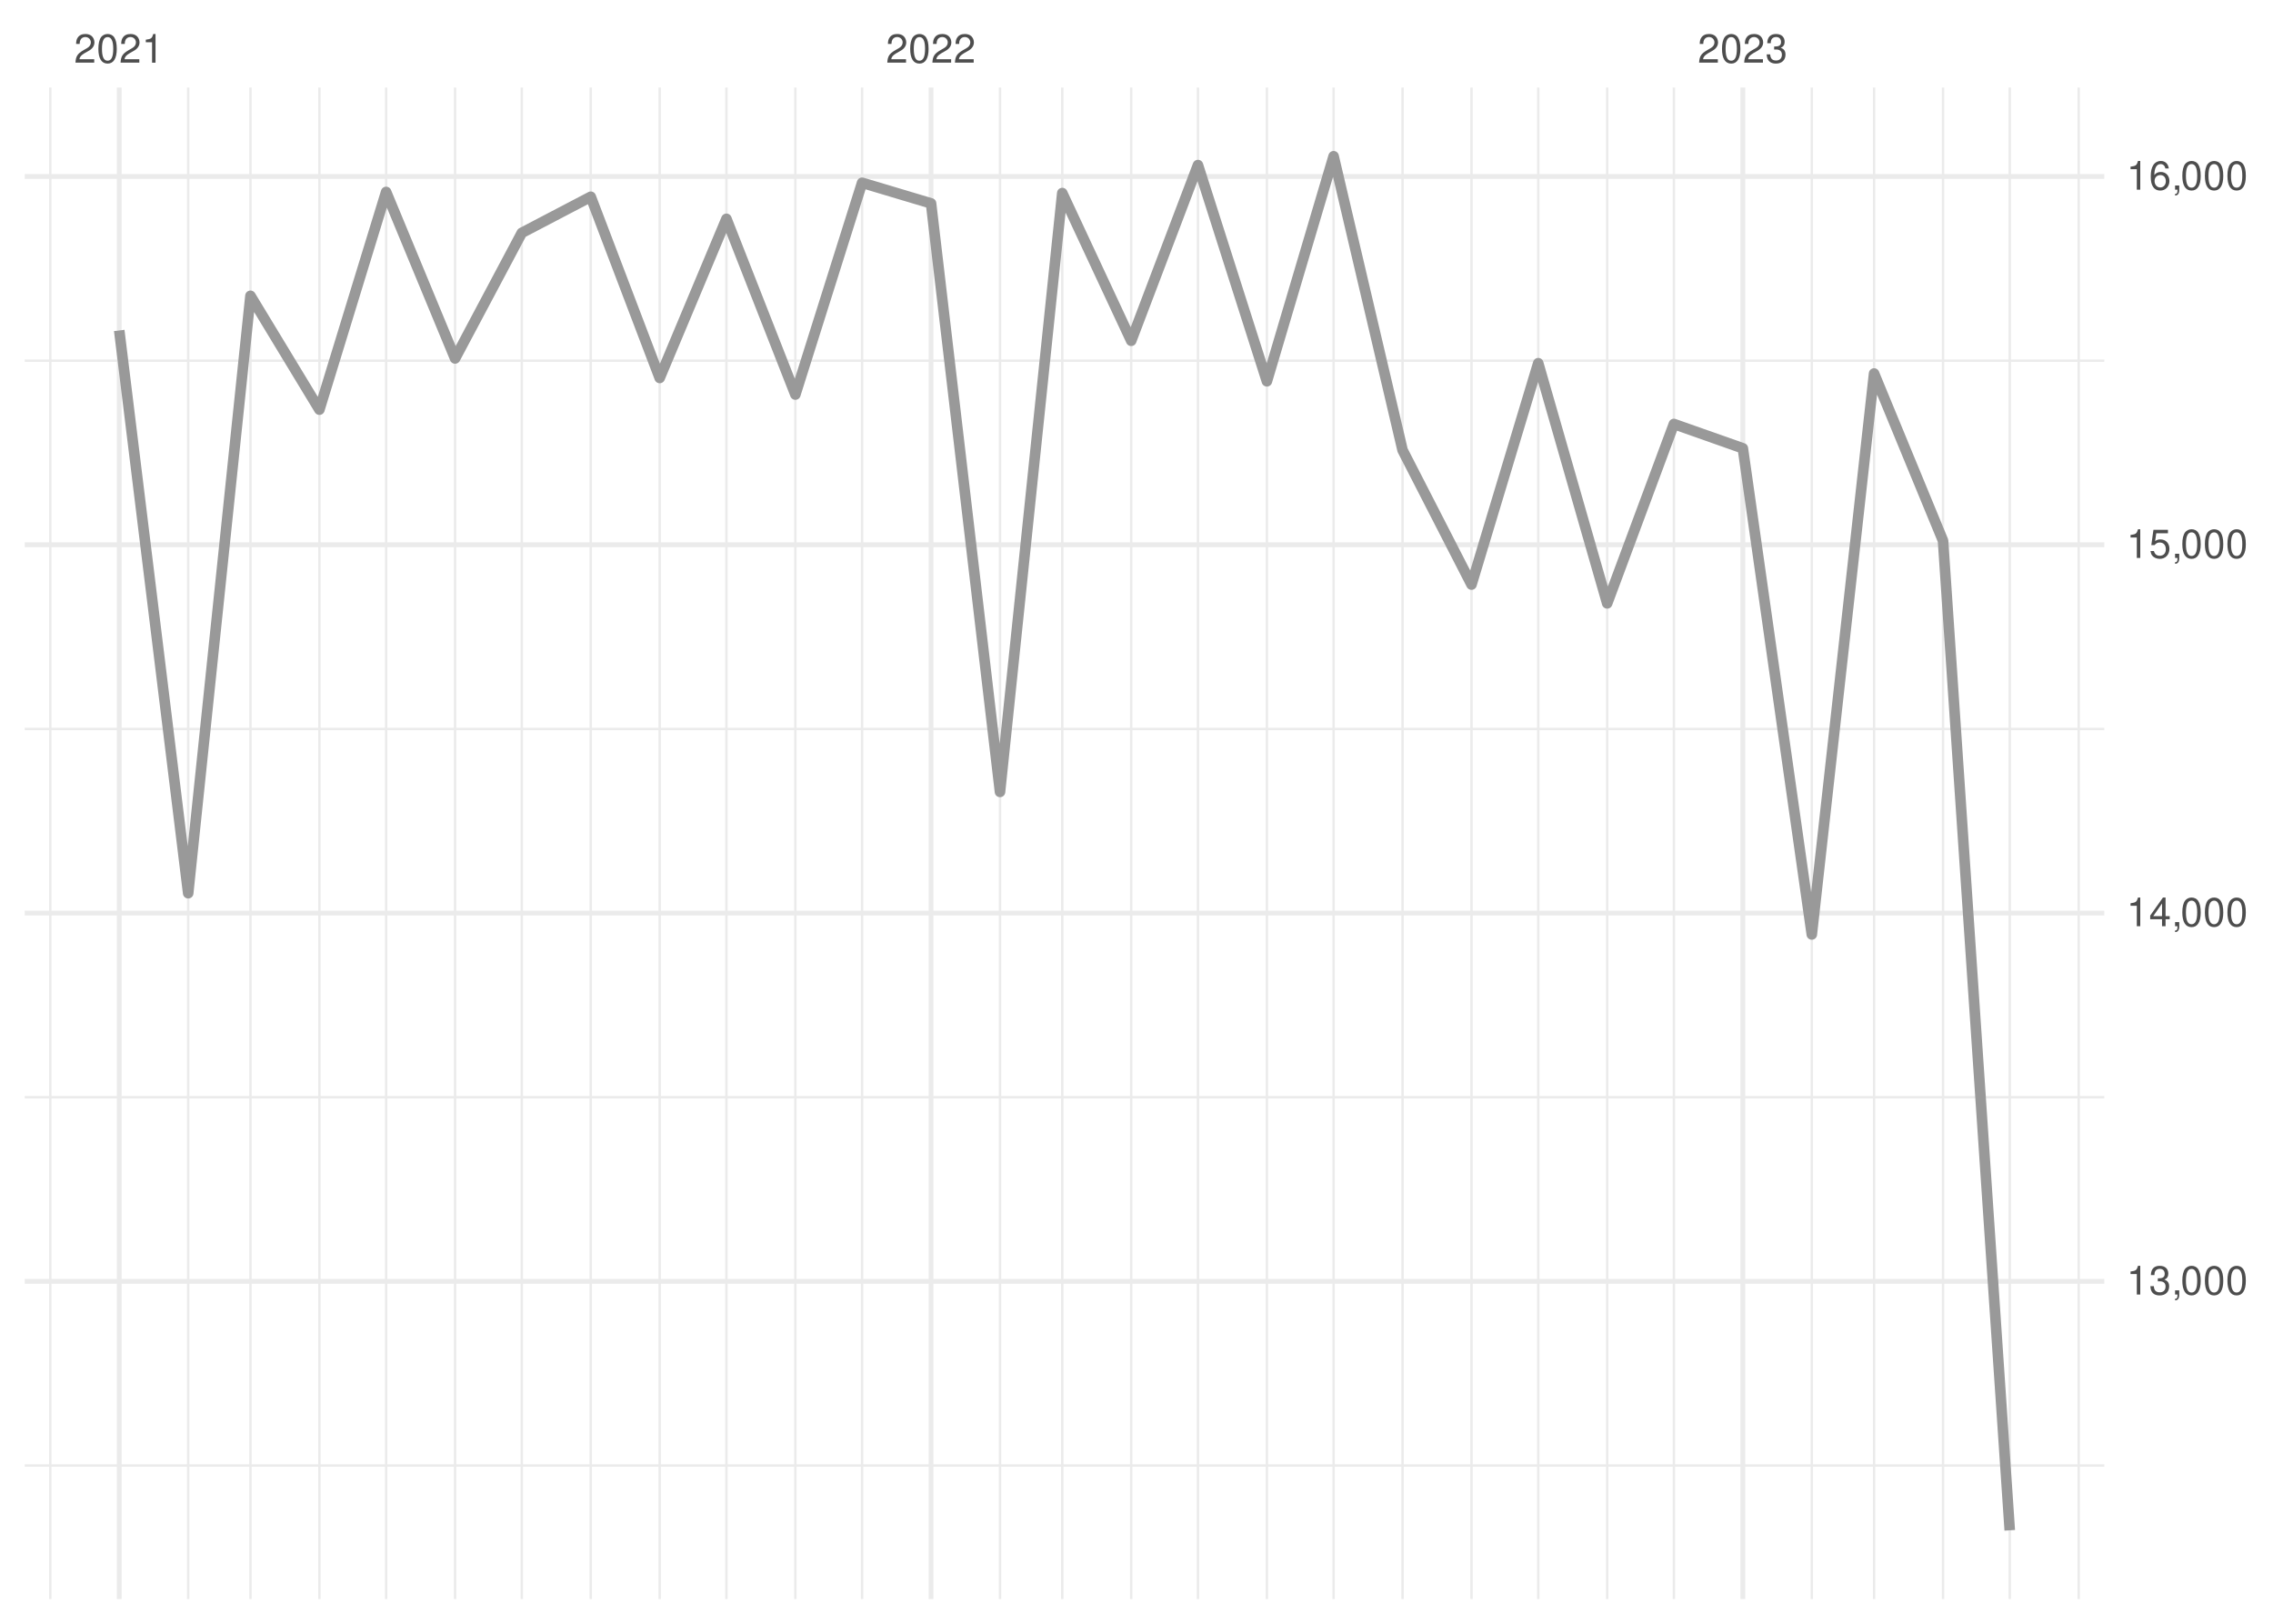
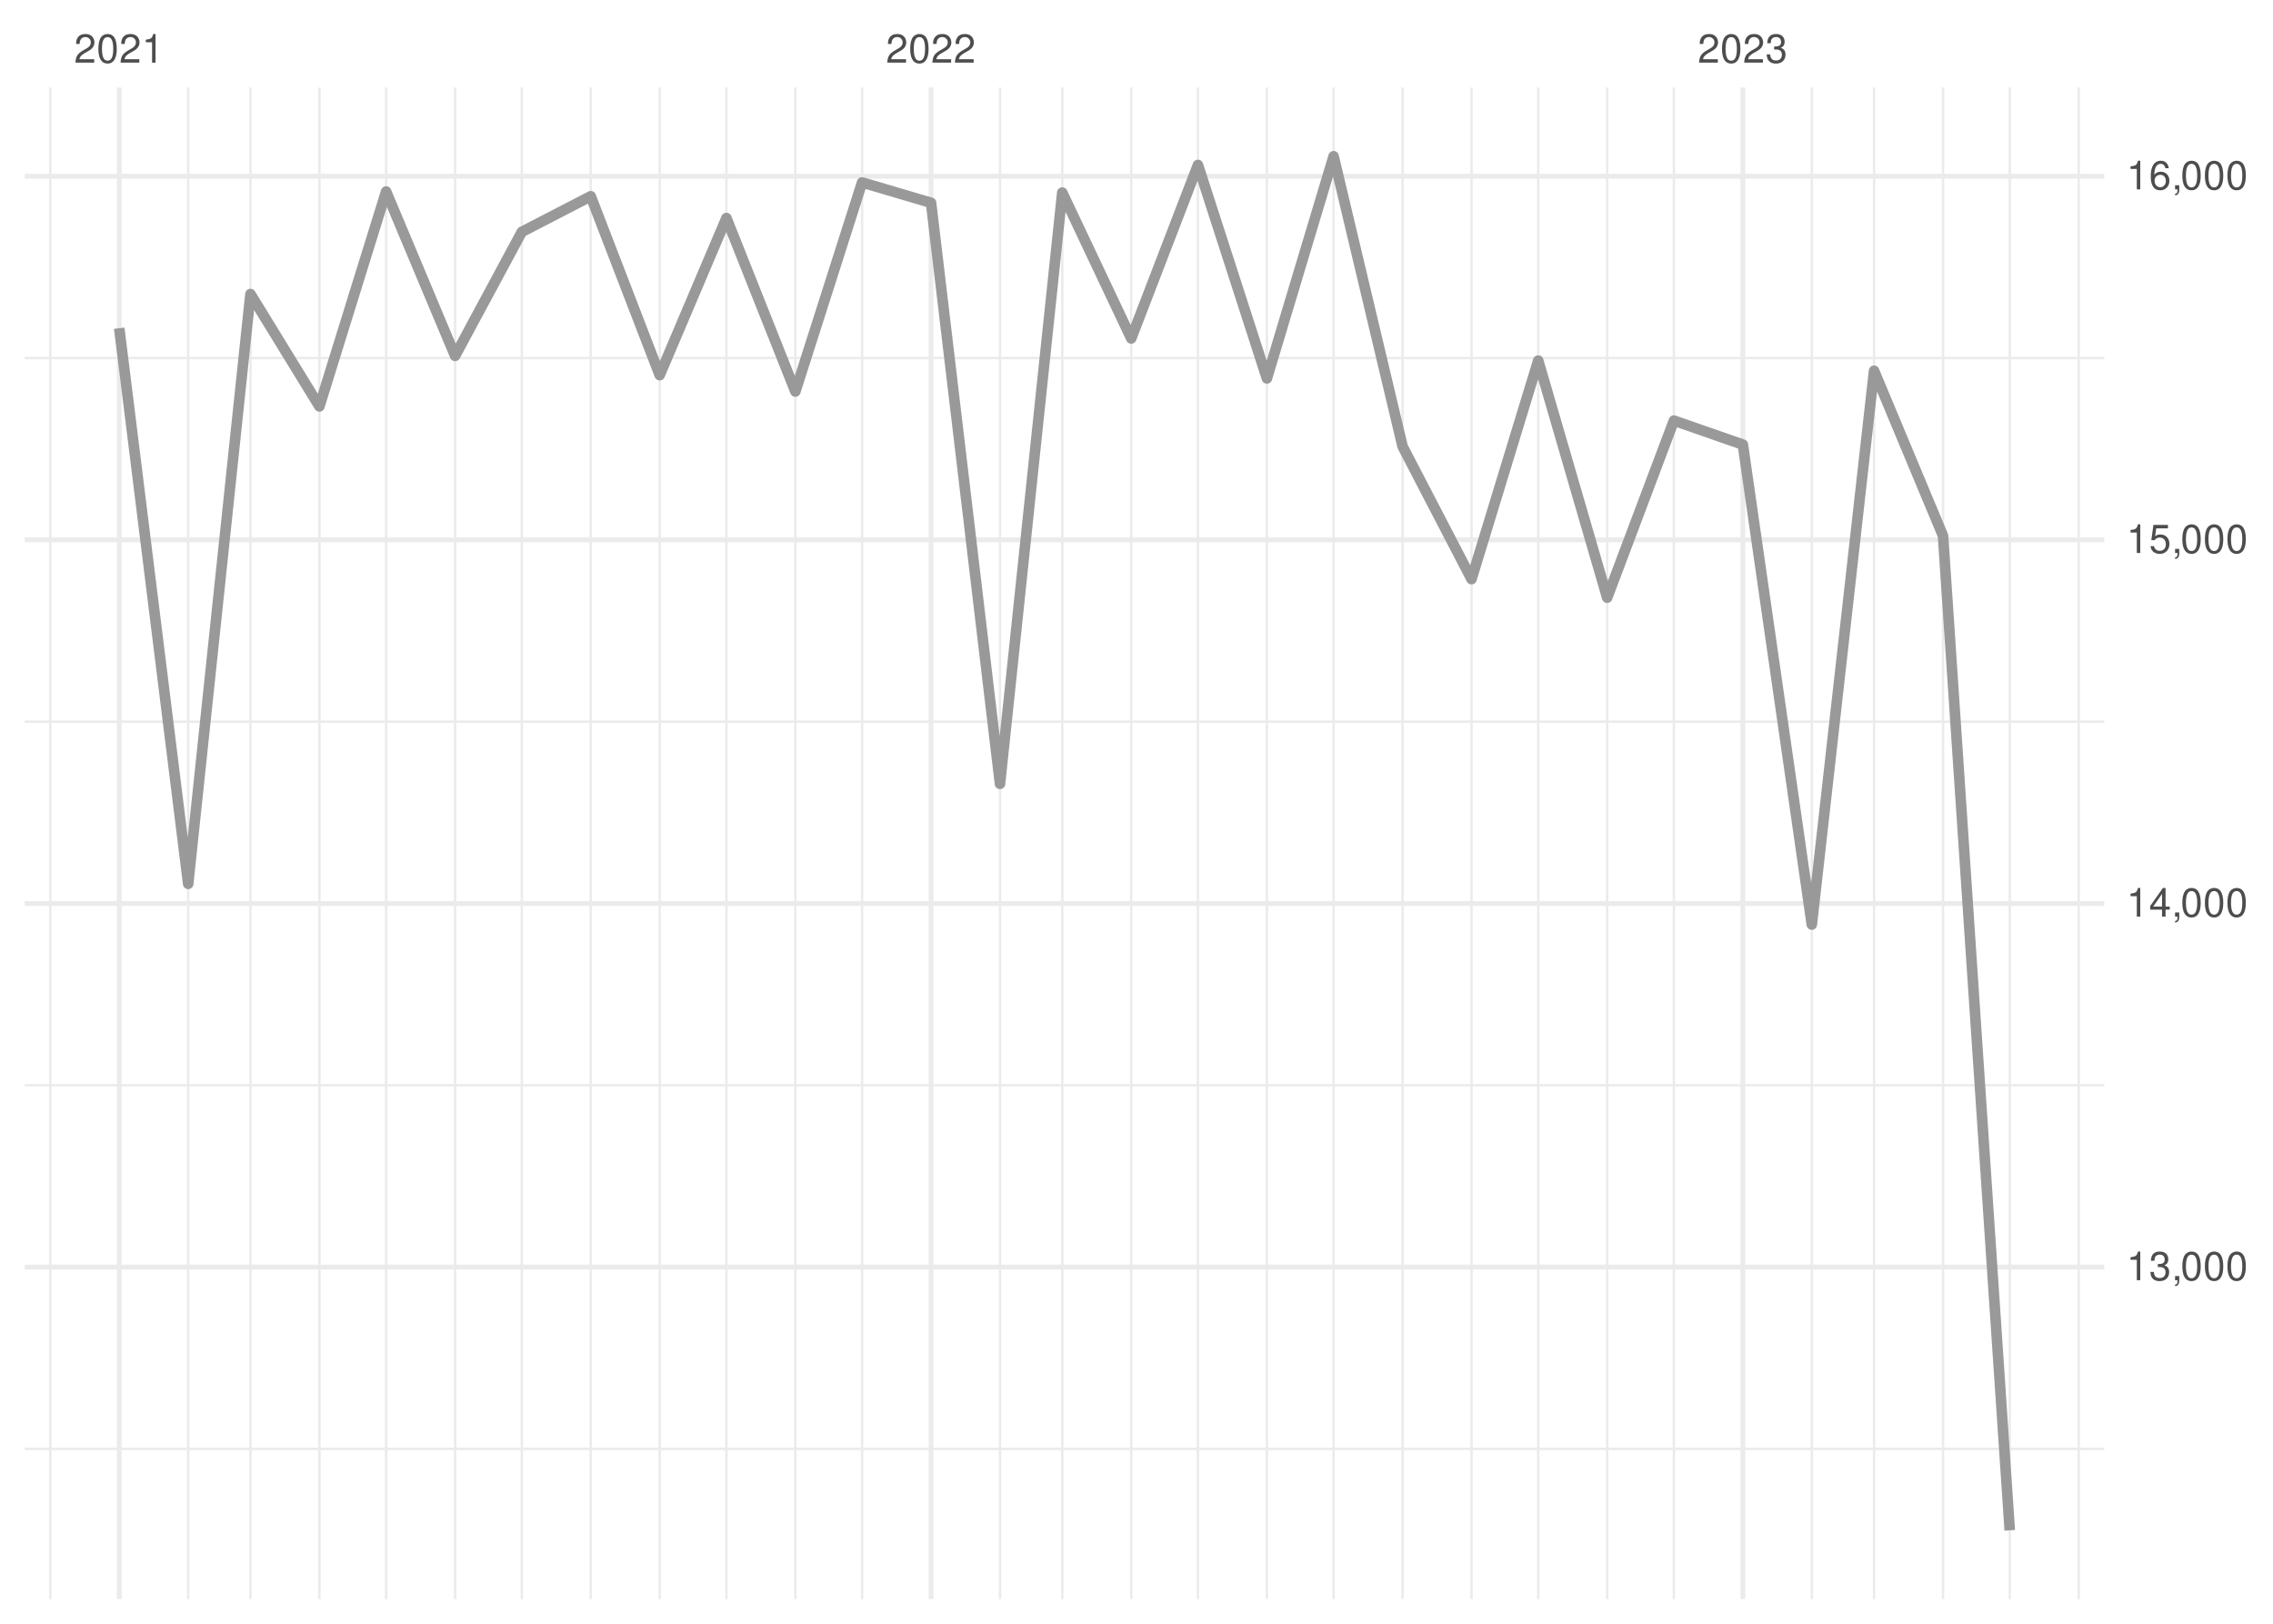
<svg xmlns="http://www.w3.org/2000/svg" xmlns:xlink="http://www.w3.org/1999/xlink" width="504pt" height="360pt" viewBox="0 0 504 360" version="1.1">
  <defs>
    <g>
      <symbol overflow="visible" id="glyph0-0">
        <path style="stroke:none;" d="" />
      </symbol>
      <symbol overflow="visible" id="glyph0-1">
        <path style="stroke:none;" d="M 4.453 -0.766 L 1.172 -0.766 C 1.25 -1.297 1.531 -1.625 2.297 -2.094 L 3.172 -2.594 C 4.047 -3.062 4.5 -3.719 4.5 -4.5 C 4.5 -5.031 4.281 -5.531 3.922 -5.875 C 3.547 -6.203 3.094 -6.359 2.5 -6.359 C 1.703 -6.359 1.125 -6.078 0.781 -5.531 C 0.547 -5.203 0.453 -4.797 0.438 -4.156 L 1.219 -4.156 C 1.234 -4.594 1.297 -4.844 1.406 -5.062 C 1.594 -5.438 2 -5.688 2.469 -5.688 C 3.172 -5.688 3.703 -5.172 3.703 -4.484 C 3.703 -3.969 3.406 -3.531 2.859 -3.219 L 2.047 -2.75 C 0.75 -2 0.375 -1.406 0.297 -0.016 L 4.453 -0.016 Z M 4.453 -0.766 " />
      </symbol>
      <symbol overflow="visible" id="glyph0-2">
        <path style="stroke:none;" d="M 2.422 -6.359 C 1.844 -6.359 1.312 -6.094 0.984 -5.672 C 0.578 -5.109 0.375 -4.25 0.375 -3.078 C 0.375 -0.938 1.078 0.203 2.422 0.203 C 3.734 0.203 4.453 -0.938 4.453 -3.031 C 4.453 -4.25 4.266 -5.078 3.859 -5.672 C 3.531 -6.109 3.016 -6.359 2.422 -6.359 Z M 2.422 -5.672 C 3.25 -5.672 3.672 -4.828 3.672 -3.094 C 3.672 -1.281 3.266 -0.438 2.406 -0.438 C 1.578 -0.438 1.172 -1.312 1.172 -3.062 C 1.172 -4.828 1.578 -5.672 2.422 -5.672 Z M 2.422 -5.672 " />
      </symbol>
      <symbol overflow="visible" id="glyph0-3">
        <path style="stroke:none;" d="M 2.281 -4.531 L 2.281 0 L 3.047 0 L 3.047 -6.359 L 2.547 -6.359 C 2.266 -5.391 2.094 -5.25 0.891 -5.094 L 0.891 -4.531 Z M 2.281 -4.531 " />
      </symbol>
      <symbol overflow="visible" id="glyph0-4">
        <path style="stroke:none;" d="M 1.938 -2.922 L 2.359 -2.922 C 3.203 -2.922 3.656 -2.531 3.656 -1.766 C 3.656 -0.969 3.172 -0.484 2.375 -0.484 C 1.516 -0.484 1.109 -0.922 1.062 -1.844 L 0.281 -1.844 C 0.312 -1.344 0.406 -1 0.547 -0.719 C 0.875 -0.109 1.484 0.203 2.344 0.203 C 3.625 0.203 4.453 -0.578 4.453 -1.781 C 4.453 -2.594 4.141 -3.031 3.391 -3.297 C 3.969 -3.531 4.266 -3.969 4.266 -4.609 C 4.266 -5.703 3.547 -6.359 2.359 -6.359 C 1.109 -6.359 0.438 -5.656 0.406 -4.312 L 1.188 -4.312 C 1.203 -4.703 1.234 -4.922 1.328 -5.109 C 1.5 -5.469 1.891 -5.688 2.375 -5.688 C 3.062 -5.688 3.469 -5.266 3.469 -4.578 C 3.469 -4.141 3.312 -3.859 2.969 -3.719 C 2.766 -3.625 2.484 -3.594 1.938 -3.578 Z M 1.938 -2.922 " />
      </symbol>
      <symbol overflow="visible" id="glyph0-5">
        <path style="stroke:none;" d="M 0.766 -0.922 L 0.766 0 L 1.297 0 L 1.297 0.156 C 1.297 0.766 1.172 0.938 0.766 0.953 L 0.766 1.297 C 1.344 1.312 1.688 0.891 1.688 0.141 L 1.688 -0.922 Z M 0.766 -0.922 " />
      </symbol>
      <symbol overflow="visible" id="glyph0-6">
        <path style="stroke:none;" d="M 2.875 -1.547 L 2.875 0 L 3.656 0 L 3.656 -1.547 L 4.578 -1.547 L 4.578 -2.234 L 3.656 -2.234 L 3.656 -6.359 L 3.078 -6.359 L 0.25 -2.359 L 0.25 -1.547 Z M 2.875 -2.234 L 0.922 -2.234 L 2.875 -5.047 Z M 2.875 -2.234 " />
      </symbol>
      <symbol overflow="visible" id="glyph0-7">
        <path style="stroke:none;" d="M 4.188 -6.234 L 0.969 -6.234 L 0.5 -2.844 L 1.219 -2.844 C 1.578 -3.266 1.875 -3.422 2.359 -3.422 C 3.203 -3.422 3.719 -2.844 3.719 -1.922 C 3.719 -1.031 3.203 -0.484 2.359 -0.484 C 1.688 -0.484 1.266 -0.828 1.078 -1.531 L 0.312 -1.531 C 0.406 -1.016 0.5 -0.781 0.688 -0.547 C 1.031 -0.078 1.672 0.203 2.375 0.203 C 3.641 0.203 4.516 -0.719 4.516 -2.031 C 4.516 -3.266 3.688 -4.109 2.5 -4.109 C 2.062 -4.109 1.703 -4 1.344 -3.734 L 1.594 -5.469 L 4.188 -5.469 Z M 4.188 -6.234 " />
      </symbol>
      <symbol overflow="visible" id="glyph0-8">
        <path style="stroke:none;" d="M 4.375 -4.703 C 4.234 -5.75 3.562 -6.359 2.609 -6.359 C 1.922 -6.359 1.312 -6.031 0.938 -5.453 C 0.547 -4.828 0.375 -4.062 0.375 -2.906 C 0.375 -1.828 0.531 -1.156 0.906 -0.594 C 1.234 -0.078 1.781 0.203 2.469 0.203 C 3.656 0.203 4.516 -0.688 4.516 -1.922 C 4.516 -3.094 3.719 -3.922 2.609 -3.922 C 1.984 -3.922 1.5 -3.688 1.172 -3.234 C 1.172 -4.797 1.672 -5.672 2.562 -5.672 C 3.109 -5.672 3.484 -5.328 3.609 -4.703 Z M 2.5 -3.234 C 3.25 -3.234 3.719 -2.703 3.719 -1.859 C 3.719 -1.062 3.188 -0.484 2.484 -0.484 C 1.766 -0.484 1.219 -1.094 1.219 -1.906 C 1.219 -2.688 1.734 -3.234 2.5 -3.234 Z M 2.5 -3.234 " />
      </symbol>
    </g>
    <clipPath id="clip1">
-       <path d="M 5.48 324 L 466.59 324 L 466.59 326 L 5.48 326 Z M 5.48 324 " />
+       <path d="M 5.48 320 L 466.59 320 L 466.59 322 L 5.48 322 Z M 5.48 320 " />
    </clipPath>
    <clipPath id="clip2">
-       <path d="M 5.48 243 L 466.59 243 L 466.59 244 L 5.48 244 Z M 5.48 243 " />
+       <path d="M 5.48 240 L 466.59 240 L 466.59 241 L 5.48 241 Z M 5.48 240 " />
    </clipPath>
    <clipPath id="clip3">
-       <path d="M 5.48 161 L 466.59 161 L 466.59 162 L 5.48 162 Z M 5.48 161 " />
+       <path d="M 5.48 159 L 466.59 159 L 466.59 161 L 5.48 161 Z M 5.48 159 " />
    </clipPath>
    <clipPath id="clip4">
-       <path d="M 5.48 79 L 466.59 79 L 466.59 81 L 5.48 81 Z M 5.48 79 " />
+       <path d="M 5.48 79 L 466.59 79 L 466.59 80 L 5.48 80 Z M 5.48 79 " />
    </clipPath>
    <clipPath id="clip5">
      <path d="M 10 19.41 L 12 19.41 L 12 354.52 L 10 354.52 Z M 10 19.41 " />
    </clipPath>
    <clipPath id="clip6">
      <path d="M 41 19.41 L 42 19.41 L 42 354.52 L 41 354.52 Z M 41 19.41 " />
    </clipPath>
    <clipPath id="clip7">
      <path d="M 55 19.41 L 56 19.41 L 56 354.52 L 55 354.52 Z M 55 19.41 " />
    </clipPath>
    <clipPath id="clip8">
      <path d="M 70 19.41 L 72 19.41 L 72 354.52 L 70 354.52 Z M 70 19.41 " />
    </clipPath>
    <clipPath id="clip9">
      <path d="M 85 19.41 L 86 19.41 L 86 354.52 L 85 354.52 Z M 85 19.41 " />
    </clipPath>
    <clipPath id="clip10">
      <path d="M 100 19.41 L 102 19.41 L 102 354.52 L 100 354.52 Z M 100 19.41 " />
    </clipPath>
    <clipPath id="clip11">
      <path d="M 115 19.41 L 116 19.41 L 116 354.52 L 115 354.52 Z M 115 19.41 " />
    </clipPath>
    <clipPath id="clip12">
      <path d="M 130 19.41 L 132 19.41 L 132 354.52 L 130 354.52 Z M 130 19.41 " />
    </clipPath>
    <clipPath id="clip13">
      <path d="M 146 19.41 L 147 19.41 L 147 354.52 L 146 354.52 Z M 146 19.41 " />
    </clipPath>
    <clipPath id="clip14">
      <path d="M 160 19.41 L 162 19.41 L 162 354.52 L 160 354.52 Z M 160 19.41 " />
    </clipPath>
    <clipPath id="clip15">
      <path d="M 176 19.41 L 177 19.41 L 177 354.52 L 176 354.52 Z M 176 19.41 " />
    </clipPath>
    <clipPath id="clip16">
      <path d="M 190 19.41 L 192 19.41 L 192 354.52 L 190 354.52 Z M 190 19.41 " />
    </clipPath>
    <clipPath id="clip17">
      <path d="M 221 19.41 L 222 19.41 L 222 354.52 L 221 354.52 Z M 221 19.41 " />
    </clipPath>
    <clipPath id="clip18">
      <path d="M 235 19.41 L 236 19.41 L 236 354.52 L 235 354.52 Z M 235 19.41 " />
    </clipPath>
    <clipPath id="clip19">
      <path d="M 250 19.41 L 252 19.41 L 252 354.52 L 250 354.52 Z M 250 19.41 " />
    </clipPath>
    <clipPath id="clip20">
      <path d="M 265 19.41 L 266 19.41 L 266 354.52 L 265 354.52 Z M 265 19.41 " />
    </clipPath>
    <clipPath id="clip21">
      <path d="M 280 19.41 L 282 19.41 L 282 354.52 L 280 354.52 Z M 280 19.41 " />
    </clipPath>
    <clipPath id="clip22">
      <path d="M 295 19.41 L 296 19.41 L 296 354.52 L 295 354.52 Z M 295 19.41 " />
    </clipPath>
    <clipPath id="clip23">
      <path d="M 310 19.41 L 312 19.41 L 312 354.52 L 310 354.52 Z M 310 19.41 " />
    </clipPath>
    <clipPath id="clip24">
      <path d="M 326 19.41 L 327 19.41 L 327 354.52 L 326 354.52 Z M 326 19.41 " />
    </clipPath>
    <clipPath id="clip25">
      <path d="M 340 19.41 L 342 19.41 L 342 354.52 L 340 354.52 Z M 340 19.41 " />
    </clipPath>
    <clipPath id="clip26">
      <path d="M 356 19.41 L 357 19.41 L 357 354.52 L 356 354.52 Z M 356 19.41 " />
    </clipPath>
    <clipPath id="clip27">
      <path d="M 370 19.41 L 372 19.41 L 372 354.52 L 370 354.52 Z M 370 19.41 " />
    </clipPath>
    <clipPath id="clip28">
      <path d="M 401 19.41 L 403 19.41 L 403 354.52 L 401 354.52 Z M 401 19.41 " />
    </clipPath>
    <clipPath id="clip29">
      <path d="M 415 19.41 L 416 19.41 L 416 354.52 L 415 354.52 Z M 415 19.41 " />
    </clipPath>
    <clipPath id="clip30">
      <path d="M 430 19.41 L 432 19.41 L 432 354.52 L 430 354.52 Z M 430 19.41 " />
    </clipPath>
    <clipPath id="clip31">
      <path d="M 445 19.41 L 446 19.41 L 446 354.52 L 445 354.52 Z M 445 19.41 " />
    </clipPath>
    <clipPath id="clip32">
      <path d="M 460 19.41 L 462 19.41 L 462 354.52 L 460 354.52 Z M 460 19.41 " />
    </clipPath>
    <clipPath id="clip33">
-       <path d="M 5.48 283 L 466.59 283 L 466.59 285 L 5.48 285 Z M 5.48 283 " />
+       <path d="M 5.48 280 L 466.59 280 L 466.59 282 L 5.48 282 Z M 5.48 280 " />
    </clipPath>
    <clipPath id="clip34">
-       <path d="M 5.48 201 L 466.59 201 L 466.59 203 L 5.48 203 Z M 5.48 201 " />
+       <path d="M 5.48 199 L 466.59 199 L 466.59 201 L 5.48 201 Z M 5.48 199 " />
    </clipPath>
    <clipPath id="clip35">
-       <path d="M 5.48 120 L 466.59 120 L 466.59 122 L 5.48 122 Z M 5.48 120 " />
+       <path d="M 5.48 119 L 466.59 119 L 466.59 121 L 5.48 121 Z M 5.48 119 " />
    </clipPath>
    <clipPath id="clip36">
      <path d="M 5.48 38 L 466.59 38 L 466.59 40 L 5.48 40 Z M 5.48 38 " />
    </clipPath>
    <clipPath id="clip37">
      <path d="M 25 19.41 L 27 19.41 L 27 354.52 L 25 354.52 Z M 25 19.41 " />
    </clipPath>
    <clipPath id="clip38">
      <path d="M 205 19.41 L 207 19.41 L 207 354.52 L 205 354.52 Z M 205 19.41 " />
    </clipPath>
    <clipPath id="clip39">
      <path d="M 385 19.41 L 387 19.41 L 387 354.52 L 385 354.52 Z M 385 19.41 " />
    </clipPath>
  </defs>
  <g id="surface26">
    <rect x="0" y="0" width="504" height="360" style="fill:rgb(100%,100%,100%);fill-opacity:1;stroke:none;" />
    <g clip-path="url(#clip1)" clip-rule="nonzero">
-       <path style="fill:none;stroke-width:0.533;stroke-linecap:butt;stroke-linejoin:round;stroke:rgb(92.157%,92.157%,92.157%);stroke-opacity:1;stroke-miterlimit:10;" d="M 5.48 324.918 L 466.59 324.918 " />
+       <path style="fill:none;stroke-width:0.533;stroke-linecap:butt;stroke-linejoin:round;stroke:rgb(92.157%,92.157%,92.157%);stroke-opacity:1;stroke-miterlimit:10;" d="M 5.48 321.23 L 466.59 321.23 " />
    </g>
    <g clip-path="url(#clip2)" clip-rule="nonzero">
-       <path style="fill:none;stroke-width:0.533;stroke-linecap:butt;stroke-linejoin:round;stroke:rgb(92.157%,92.157%,92.157%);stroke-opacity:1;stroke-miterlimit:10;" d="M 5.48 243.266 L 466.59 243.266 " />
+       <path style="fill:none;stroke-width:0.533;stroke-linecap:butt;stroke-linejoin:round;stroke:rgb(92.157%,92.157%,92.157%);stroke-opacity:1;stroke-miterlimit:10;" d="M 5.48 240.613 L 466.59 240.613 " />
    </g>
    <g clip-path="url(#clip3)" clip-rule="nonzero">
-       <path style="fill:none;stroke-width:0.533;stroke-linecap:butt;stroke-linejoin:round;stroke:rgb(92.157%,92.157%,92.157%);stroke-opacity:1;stroke-miterlimit:10;" d="M 5.48 161.613 L 466.59 161.613 " />
+       <path style="fill:none;stroke-width:0.533;stroke-linecap:butt;stroke-linejoin:round;stroke:rgb(92.157%,92.157%,92.157%);stroke-opacity:1;stroke-miterlimit:10;" d="M 5.48 160 L 466.59 160 " />
    </g>
    <g clip-path="url(#clip4)" clip-rule="nonzero">
-       <path style="fill:none;stroke-width:0.533;stroke-linecap:butt;stroke-linejoin:round;stroke:rgb(92.157%,92.157%,92.157%);stroke-opacity:1;stroke-miterlimit:10;" d="M 5.48 79.961 L 466.59 79.961 " />
+       <path style="fill:none;stroke-width:0.533;stroke-linecap:butt;stroke-linejoin:round;stroke:rgb(92.157%,92.157%,92.157%);stroke-opacity:1;stroke-miterlimit:10;" d="M 5.48 79.383 L 466.59 79.383 " />
    </g>
    <g clip-path="url(#clip5)" clip-rule="nonzero">
      <path style="fill:none;stroke-width:0.533;stroke-linecap:butt;stroke-linejoin:round;stroke:rgb(92.157%,92.157%,92.157%);stroke-opacity:1;stroke-miterlimit:10;" d="M 11.152 354.52 L 11.152 19.41 " />
    </g>
    <g clip-path="url(#clip6)" clip-rule="nonzero">
      <path style="fill:none;stroke-width:0.533;stroke-linecap:butt;stroke-linejoin:round;stroke:rgb(92.157%,92.157%,92.157%);stroke-opacity:1;stroke-miterlimit:10;" d="M 41.727 354.52 L 41.727 19.41 " />
    </g>
    <g clip-path="url(#clip7)" clip-rule="nonzero">
      <path style="fill:none;stroke-width:0.533;stroke-linecap:butt;stroke-linejoin:round;stroke:rgb(92.157%,92.157%,92.157%);stroke-opacity:1;stroke-miterlimit:10;" d="M 55.535 354.52 L 55.535 19.41 " />
    </g>
    <g clip-path="url(#clip8)" clip-rule="nonzero">
      <path style="fill:none;stroke-width:0.533;stroke-linecap:butt;stroke-linejoin:round;stroke:rgb(92.157%,92.157%,92.157%);stroke-opacity:1;stroke-miterlimit:10;" d="M 70.824 354.52 L 70.824 19.41 " />
    </g>
    <g clip-path="url(#clip9)" clip-rule="nonzero">
      <path style="fill:none;stroke-width:0.533;stroke-linecap:butt;stroke-linejoin:round;stroke:rgb(92.157%,92.157%,92.157%);stroke-opacity:1;stroke-miterlimit:10;" d="M 85.617 354.52 L 85.617 19.41 " />
    </g>
    <g clip-path="url(#clip10)" clip-rule="nonzero">
      <path style="fill:none;stroke-width:0.533;stroke-linecap:butt;stroke-linejoin:round;stroke:rgb(92.157%,92.157%,92.157%);stroke-opacity:1;stroke-miterlimit:10;" d="M 100.906 354.52 L 100.906 19.41 " />
    </g>
    <g clip-path="url(#clip11)" clip-rule="nonzero">
      <path style="fill:none;stroke-width:0.533;stroke-linecap:butt;stroke-linejoin:round;stroke:rgb(92.157%,92.157%,92.157%);stroke-opacity:1;stroke-miterlimit:10;" d="M 115.703 354.52 L 115.703 19.41 " />
    </g>
    <g clip-path="url(#clip12)" clip-rule="nonzero">
      <path style="fill:none;stroke-width:0.533;stroke-linecap:butt;stroke-linejoin:round;stroke:rgb(92.157%,92.157%,92.157%);stroke-opacity:1;stroke-miterlimit:10;" d="M 130.988 354.52 L 130.988 19.41 " />
    </g>
    <g clip-path="url(#clip13)" clip-rule="nonzero">
      <path style="fill:none;stroke-width:0.533;stroke-linecap:butt;stroke-linejoin:round;stroke:rgb(92.157%,92.157%,92.157%);stroke-opacity:1;stroke-miterlimit:10;" d="M 146.277 354.52 L 146.277 19.41 " />
    </g>
    <g clip-path="url(#clip14)" clip-rule="nonzero">
      <path style="fill:none;stroke-width:0.533;stroke-linecap:butt;stroke-linejoin:round;stroke:rgb(92.157%,92.157%,92.157%);stroke-opacity:1;stroke-miterlimit:10;" d="M 161.074 354.52 L 161.074 19.41 " />
    </g>
    <g clip-path="url(#clip15)" clip-rule="nonzero">
      <path style="fill:none;stroke-width:0.533;stroke-linecap:butt;stroke-linejoin:round;stroke:rgb(92.157%,92.157%,92.157%);stroke-opacity:1;stroke-miterlimit:10;" d="M 176.359 354.52 L 176.359 19.41 " />
    </g>
    <g clip-path="url(#clip16)" clip-rule="nonzero">
      <path style="fill:none;stroke-width:0.533;stroke-linecap:butt;stroke-linejoin:round;stroke:rgb(92.157%,92.157%,92.157%);stroke-opacity:1;stroke-miterlimit:10;" d="M 191.156 354.52 L 191.156 19.41 " />
    </g>
    <g clip-path="url(#clip17)" clip-rule="nonzero">
      <path style="fill:none;stroke-width:0.533;stroke-linecap:butt;stroke-linejoin:round;stroke:rgb(92.157%,92.157%,92.157%);stroke-opacity:1;stroke-miterlimit:10;" d="M 221.734 354.52 L 221.734 19.41 " />
    </g>
    <g clip-path="url(#clip18)" clip-rule="nonzero">
      <path style="fill:none;stroke-width:0.533;stroke-linecap:butt;stroke-linejoin:round;stroke:rgb(92.157%,92.157%,92.157%);stroke-opacity:1;stroke-miterlimit:10;" d="M 235.543 354.52 L 235.543 19.41 " />
    </g>
    <g clip-path="url(#clip19)" clip-rule="nonzero">
      <path style="fill:none;stroke-width:0.533;stroke-linecap:butt;stroke-linejoin:round;stroke:rgb(92.157%,92.157%,92.157%);stroke-opacity:1;stroke-miterlimit:10;" d="M 250.828 354.52 L 250.828 19.41 " />
    </g>
    <g clip-path="url(#clip20)" clip-rule="nonzero">
      <path style="fill:none;stroke-width:0.533;stroke-linecap:butt;stroke-linejoin:round;stroke:rgb(92.157%,92.157%,92.157%);stroke-opacity:1;stroke-miterlimit:10;" d="M 265.625 354.52 L 265.625 19.41 " />
    </g>
    <g clip-path="url(#clip21)" clip-rule="nonzero">
      <path style="fill:none;stroke-width:0.533;stroke-linecap:butt;stroke-linejoin:round;stroke:rgb(92.157%,92.157%,92.157%);stroke-opacity:1;stroke-miterlimit:10;" d="M 280.914 354.52 L 280.914 19.41 " />
    </g>
    <g clip-path="url(#clip22)" clip-rule="nonzero">
      <path style="fill:none;stroke-width:0.533;stroke-linecap:butt;stroke-linejoin:round;stroke:rgb(92.157%,92.157%,92.157%);stroke-opacity:1;stroke-miterlimit:10;" d="M 295.707 354.52 L 295.707 19.41 " />
    </g>
    <g clip-path="url(#clip23)" clip-rule="nonzero">
      <path style="fill:none;stroke-width:0.533;stroke-linecap:butt;stroke-linejoin:round;stroke:rgb(92.157%,92.157%,92.157%);stroke-opacity:1;stroke-miterlimit:10;" d="M 310.996 354.52 L 310.996 19.41 " />
    </g>
    <g clip-path="url(#clip24)" clip-rule="nonzero">
      <path style="fill:none;stroke-width:0.533;stroke-linecap:butt;stroke-linejoin:round;stroke:rgb(92.157%,92.157%,92.157%);stroke-opacity:1;stroke-miterlimit:10;" d="M 326.285 354.52 L 326.285 19.41 " />
    </g>
    <g clip-path="url(#clip25)" clip-rule="nonzero">
      <path style="fill:none;stroke-width:0.533;stroke-linecap:butt;stroke-linejoin:round;stroke:rgb(92.157%,92.157%,92.157%);stroke-opacity:1;stroke-miterlimit:10;" d="M 341.078 354.52 L 341.078 19.41 " />
    </g>
    <g clip-path="url(#clip26)" clip-rule="nonzero">
      <path style="fill:none;stroke-width:0.533;stroke-linecap:butt;stroke-linejoin:round;stroke:rgb(92.157%,92.157%,92.157%);stroke-opacity:1;stroke-miterlimit:10;" d="M 356.367 354.52 L 356.367 19.41 " />
    </g>
    <g clip-path="url(#clip27)" clip-rule="nonzero">
      <path style="fill:none;stroke-width:0.533;stroke-linecap:butt;stroke-linejoin:round;stroke:rgb(92.157%,92.157%,92.157%);stroke-opacity:1;stroke-miterlimit:10;" d="M 371.16 354.52 L 371.16 19.41 " />
    </g>
    <g clip-path="url(#clip28)" clip-rule="nonzero">
      <path style="fill:none;stroke-width:0.533;stroke-linecap:butt;stroke-linejoin:round;stroke:rgb(92.157%,92.157%,92.157%);stroke-opacity:1;stroke-miterlimit:10;" d="M 401.738 354.52 L 401.738 19.41 " />
    </g>
    <g clip-path="url(#clip29)" clip-rule="nonzero">
      <path style="fill:none;stroke-width:0.533;stroke-linecap:butt;stroke-linejoin:round;stroke:rgb(92.157%,92.157%,92.157%);stroke-opacity:1;stroke-miterlimit:10;" d="M 415.547 354.52 L 415.547 19.41 " />
    </g>
    <g clip-path="url(#clip30)" clip-rule="nonzero">
      <path style="fill:none;stroke-width:0.533;stroke-linecap:butt;stroke-linejoin:round;stroke:rgb(92.157%,92.157%,92.157%);stroke-opacity:1;stroke-miterlimit:10;" d="M 430.836 354.52 L 430.836 19.41 " />
    </g>
    <g clip-path="url(#clip31)" clip-rule="nonzero">
      <path style="fill:none;stroke-width:0.533;stroke-linecap:butt;stroke-linejoin:round;stroke:rgb(92.157%,92.157%,92.157%);stroke-opacity:1;stroke-miterlimit:10;" d="M 445.629 354.52 L 445.629 19.41 " />
    </g>
    <g clip-path="url(#clip32)" clip-rule="nonzero">
      <path style="fill:none;stroke-width:0.533;stroke-linecap:butt;stroke-linejoin:round;stroke:rgb(92.157%,92.157%,92.157%);stroke-opacity:1;stroke-miterlimit:10;" d="M 460.918 354.52 L 460.918 19.41 " />
    </g>
    <g clip-path="url(#clip33)" clip-rule="nonzero">
-       <path style="fill:none;stroke-width:1.067;stroke-linecap:butt;stroke-linejoin:round;stroke:rgb(92.157%,92.157%,92.157%);stroke-opacity:1;stroke-miterlimit:10;" d="M 5.48 284.09 L 466.59 284.09 " />
+       <path style="fill:none;stroke-width:1.067;stroke-linecap:butt;stroke-linejoin:round;stroke:rgb(92.157%,92.157%,92.157%);stroke-opacity:1;stroke-miterlimit:10;" d="M 5.48 280.922 L 466.59 280.922 " />
    </g>
    <g clip-path="url(#clip34)" clip-rule="nonzero">
-       <path style="fill:none;stroke-width:1.067;stroke-linecap:butt;stroke-linejoin:round;stroke:rgb(92.157%,92.157%,92.157%);stroke-opacity:1;stroke-miterlimit:10;" d="M 5.48 202.438 L 466.59 202.438 " />
+       <path style="fill:none;stroke-width:1.067;stroke-linecap:butt;stroke-linejoin:round;stroke:rgb(92.157%,92.157%,92.157%);stroke-opacity:1;stroke-miterlimit:10;" d="M 5.48 200.309 L 466.59 200.309 " />
    </g>
    <g clip-path="url(#clip35)" clip-rule="nonzero">
-       <path style="fill:none;stroke-width:1.067;stroke-linecap:butt;stroke-linejoin:round;stroke:rgb(92.157%,92.157%,92.157%);stroke-opacity:1;stroke-miterlimit:10;" d="M 5.48 120.785 L 466.59 120.785 " />
+       <path style="fill:none;stroke-width:1.067;stroke-linecap:butt;stroke-linejoin:round;stroke:rgb(92.157%,92.157%,92.157%);stroke-opacity:1;stroke-miterlimit:10;" d="M 5.48 119.691 L 466.59 119.691 " />
    </g>
    <g clip-path="url(#clip36)" clip-rule="nonzero">
-       <path style="fill:none;stroke-width:1.067;stroke-linecap:butt;stroke-linejoin:round;stroke:rgb(92.157%,92.157%,92.157%);stroke-opacity:1;stroke-miterlimit:10;" d="M 5.48 39.133 L 466.59 39.133 " />
+       <path style="fill:none;stroke-width:1.067;stroke-linecap:butt;stroke-linejoin:round;stroke:rgb(92.157%,92.157%,92.157%);stroke-opacity:1;stroke-miterlimit:10;" d="M 5.48 39.078 L 466.59 39.078 " />
    </g>
    <g clip-path="url(#clip37)" clip-rule="nonzero">
      <path style="fill:none;stroke-width:1.067;stroke-linecap:butt;stroke-linejoin:round;stroke:rgb(92.157%,92.157%,92.157%);stroke-opacity:1;stroke-miterlimit:10;" d="M 26.438 354.52 L 26.438 19.41 " />
    </g>
    <g clip-path="url(#clip38)" clip-rule="nonzero">
      <path style="fill:none;stroke-width:1.067;stroke-linecap:butt;stroke-linejoin:round;stroke:rgb(92.157%,92.157%,92.157%);stroke-opacity:1;stroke-miterlimit:10;" d="M 206.445 354.52 L 206.445 19.41 " />
    </g>
    <g clip-path="url(#clip39)" clip-rule="nonzero">
      <path style="fill:none;stroke-width:1.067;stroke-linecap:butt;stroke-linejoin:round;stroke:rgb(92.157%,92.157%,92.157%);stroke-opacity:1;stroke-miterlimit:10;" d="M 386.449 354.52 L 386.449 19.41 " />
    </g>
-     <path style="fill:none;stroke-width:2.347;stroke-linecap:butt;stroke-linejoin:round;stroke:rgb(60%,60%,60%);stroke-opacity:1;stroke-miterlimit:10;" d="M 26.438 73.266 L 41.727 198.031 L 55.535 65.59 L 70.824 90.82 L 85.617 42.562 L 100.906 79.469 L 115.703 51.625 L 130.988 43.625 L 146.277 83.797 L 161.074 48.523 L 176.359 87.473 L 191.156 40.523 L 206.445 45.094 L 221.734 175.574 L 235.543 42.809 L 250.828 75.551 L 265.625 36.602 L 280.914 84.531 L 295.707 34.645 L 310.996 99.801 L 326.285 129.605 L 341.078 80.531 L 356.367 133.77 L 371.16 94.004 L 386.449 99.395 L 401.738 207.176 L 415.547 82.816 L 430.836 119.887 L 445.629 339.289 " />
+     <path style="fill:none;stroke-width:2.347;stroke-linecap:butt;stroke-linejoin:round;stroke:rgb(60%,60%,60%);stroke-opacity:1;stroke-miterlimit:10;" d="M 26.438 72.773 L 41.727 195.953 L 55.535 65.195 L 70.824 90.105 L 85.617 42.465 L 100.906 78.902 L 115.703 51.41 L 130.988 43.512 L 146.277 83.172 L 161.074 48.348 L 176.359 86.801 L 191.156 40.449 L 206.445 44.961 L 221.734 173.785 L 235.543 42.703 L 250.828 75.031 L 265.625 36.578 L 280.914 83.898 L 295.707 34.645 L 310.996 98.973 L 326.285 128.398 L 341.078 79.949 L 356.367 132.512 L 371.16 93.25 L 386.449 98.57 L 401.738 204.984 L 415.547 82.207 L 430.836 118.805 L 445.629 339.289 " />
    <g style="fill:rgb(30.196%,30.196%,30.196%);fill-opacity:1;">
      <use xlink:href="#glyph0-1" x="16.438" y="13.896" />
      <use xlink:href="#glyph0-2" x="21.438" y="13.896" />
      <use xlink:href="#glyph0-1" x="26.438" y="13.896" />
      <use xlink:href="#glyph0-3" x="31.438" y="13.896" />
    </g>
    <g style="fill:rgb(30.196%,30.196%,30.196%);fill-opacity:1;">
      <use xlink:href="#glyph0-1" x="196.445" y="13.896" />
      <use xlink:href="#glyph0-2" x="201.445" y="13.896" />
      <use xlink:href="#glyph0-1" x="206.445" y="13.896" />
      <use xlink:href="#glyph0-1" x="211.445" y="13.896" />
    </g>
    <g style="fill:rgb(30.196%,30.196%,30.196%);fill-opacity:1;">
      <use xlink:href="#glyph0-1" x="376.449" y="13.896" />
      <use xlink:href="#glyph0-2" x="381.449" y="13.896" />
      <use xlink:href="#glyph0-1" x="386.449" y="13.896" />
      <use xlink:href="#glyph0-4" x="391.449" y="13.896" />
    </g>
    <g style="fill:rgb(30.196%,30.196%,30.196%);fill-opacity:1;">
-       <use xlink:href="#glyph0-3" x="471.52" y="287.005" />
-       <use xlink:href="#glyph0-4" x="476.52" y="287.005" />
-       <use xlink:href="#glyph0-5" x="481.52" y="287.005" />
-       <use xlink:href="#glyph0-2" x="483.52" y="287.005" />
-       <use xlink:href="#glyph0-2" x="488.52" y="287.005" />
-       <use xlink:href="#glyph0-2" x="493.52" y="287.005" />
-     </g>
-     <g style="fill:rgb(30.196%,30.196%,30.196%);fill-opacity:1;">
-       <use xlink:href="#glyph0-3" x="471.52" y="205.353" />
-       <use xlink:href="#glyph0-6" x="476.52" y="205.353" />
-       <use xlink:href="#glyph0-5" x="481.52" y="205.353" />
-       <use xlink:href="#glyph0-2" x="483.52" y="205.353" />
-       <use xlink:href="#glyph0-2" x="488.52" y="205.353" />
-       <use xlink:href="#glyph0-2" x="493.52" y="205.353" />
-     </g>
-     <g style="fill:rgb(30.196%,30.196%,30.196%);fill-opacity:1;">
-       <use xlink:href="#glyph0-3" x="471.52" y="123.7" />
-       <use xlink:href="#glyph0-7" x="476.52" y="123.7" />
-       <use xlink:href="#glyph0-5" x="481.52" y="123.7" />
-       <use xlink:href="#glyph0-2" x="483.52" y="123.7" />
-       <use xlink:href="#glyph0-2" x="488.52" y="123.7" />
-       <use xlink:href="#glyph0-2" x="493.52" y="123.7" />
-     </g>
-     <g style="fill:rgb(30.196%,30.196%,30.196%);fill-opacity:1;">
-       <use xlink:href="#glyph0-3" x="471.52" y="42.048" />
-       <use xlink:href="#glyph0-8" x="476.52" y="42.048" />
-       <use xlink:href="#glyph0-5" x="481.52" y="42.048" />
-       <use xlink:href="#glyph0-2" x="483.52" y="42.048" />
-       <use xlink:href="#glyph0-2" x="488.52" y="42.048" />
-       <use xlink:href="#glyph0-2" x="493.52" y="42.048" />
+       <use xlink:href="#glyph0-3" x="471.52" y="283.837" />
+       <use xlink:href="#glyph0-4" x="476.52" y="283.837" />
+       <use xlink:href="#glyph0-5" x="481.52" y="283.837" />
+       <use xlink:href="#glyph0-2" x="483.52" y="283.837" />
+       <use xlink:href="#glyph0-2" x="488.52" y="283.837" />
+       <use xlink:href="#glyph0-2" x="493.52" y="283.837" />
+     </g>
+     <g style="fill:rgb(30.196%,30.196%,30.196%);fill-opacity:1;">
+       <use xlink:href="#glyph0-3" x="471.52" y="203.224" />
+       <use xlink:href="#glyph0-6" x="476.52" y="203.224" />
+       <use xlink:href="#glyph0-5" x="481.52" y="203.224" />
+       <use xlink:href="#glyph0-2" x="483.52" y="203.224" />
+       <use xlink:href="#glyph0-2" x="488.52" y="203.224" />
+       <use xlink:href="#glyph0-2" x="493.52" y="203.224" />
+     </g>
+     <g style="fill:rgb(30.196%,30.196%,30.196%);fill-opacity:1;">
+       <use xlink:href="#glyph0-3" x="471.52" y="122.606" />
+       <use xlink:href="#glyph0-7" x="476.52" y="122.606" />
+       <use xlink:href="#glyph0-5" x="481.52" y="122.606" />
+       <use xlink:href="#glyph0-2" x="483.52" y="122.606" />
+       <use xlink:href="#glyph0-2" x="488.52" y="122.606" />
+       <use xlink:href="#glyph0-2" x="493.52" y="122.606" />
+     </g>
+     <g style="fill:rgb(30.196%,30.196%,30.196%);fill-opacity:1;">
+       <use xlink:href="#glyph0-3" x="471.52" y="41.993" />
+       <use xlink:href="#glyph0-8" x="476.52" y="41.993" />
+       <use xlink:href="#glyph0-5" x="481.52" y="41.993" />
+       <use xlink:href="#glyph0-2" x="483.52" y="41.993" />
+       <use xlink:href="#glyph0-2" x="488.52" y="41.993" />
+       <use xlink:href="#glyph0-2" x="493.52" y="41.993" />
    </g>
  </g>
</svg>
